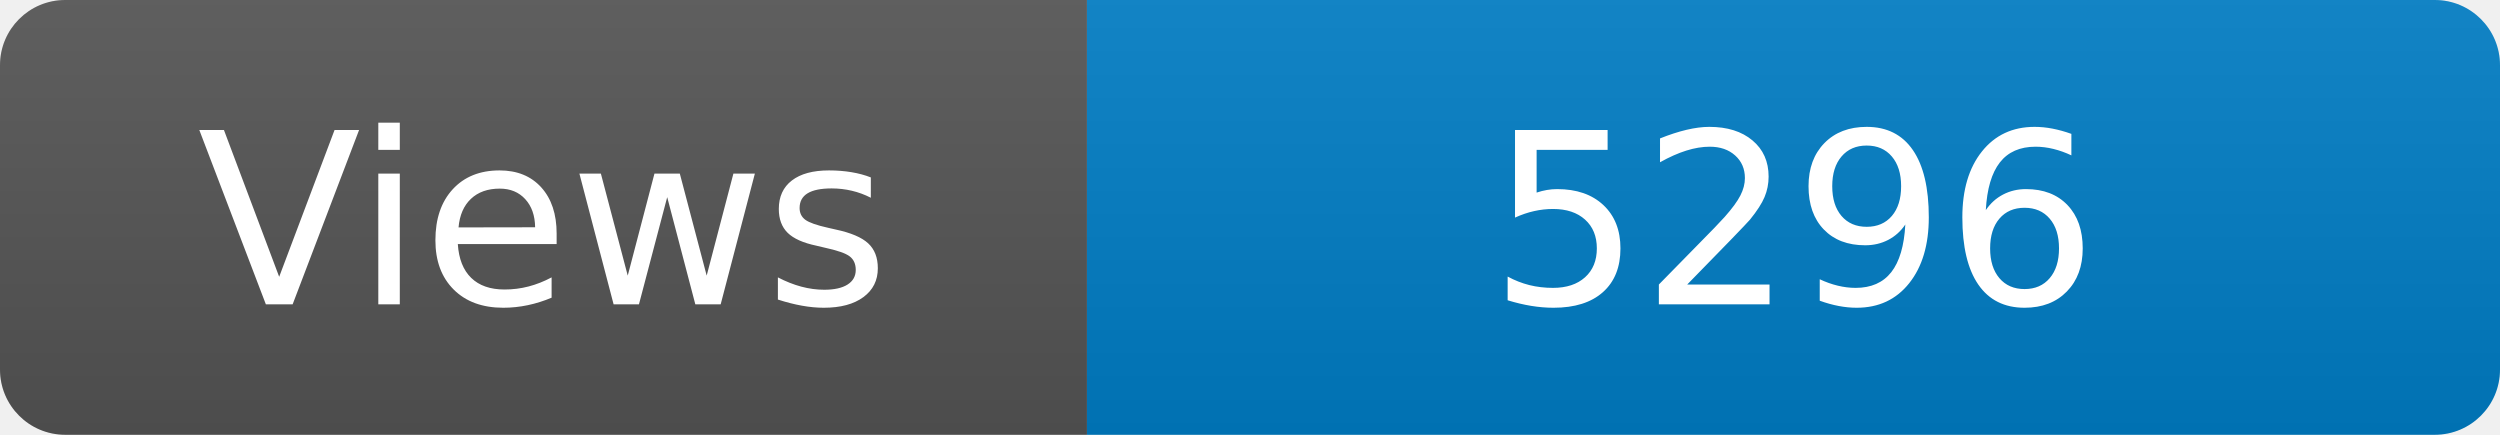
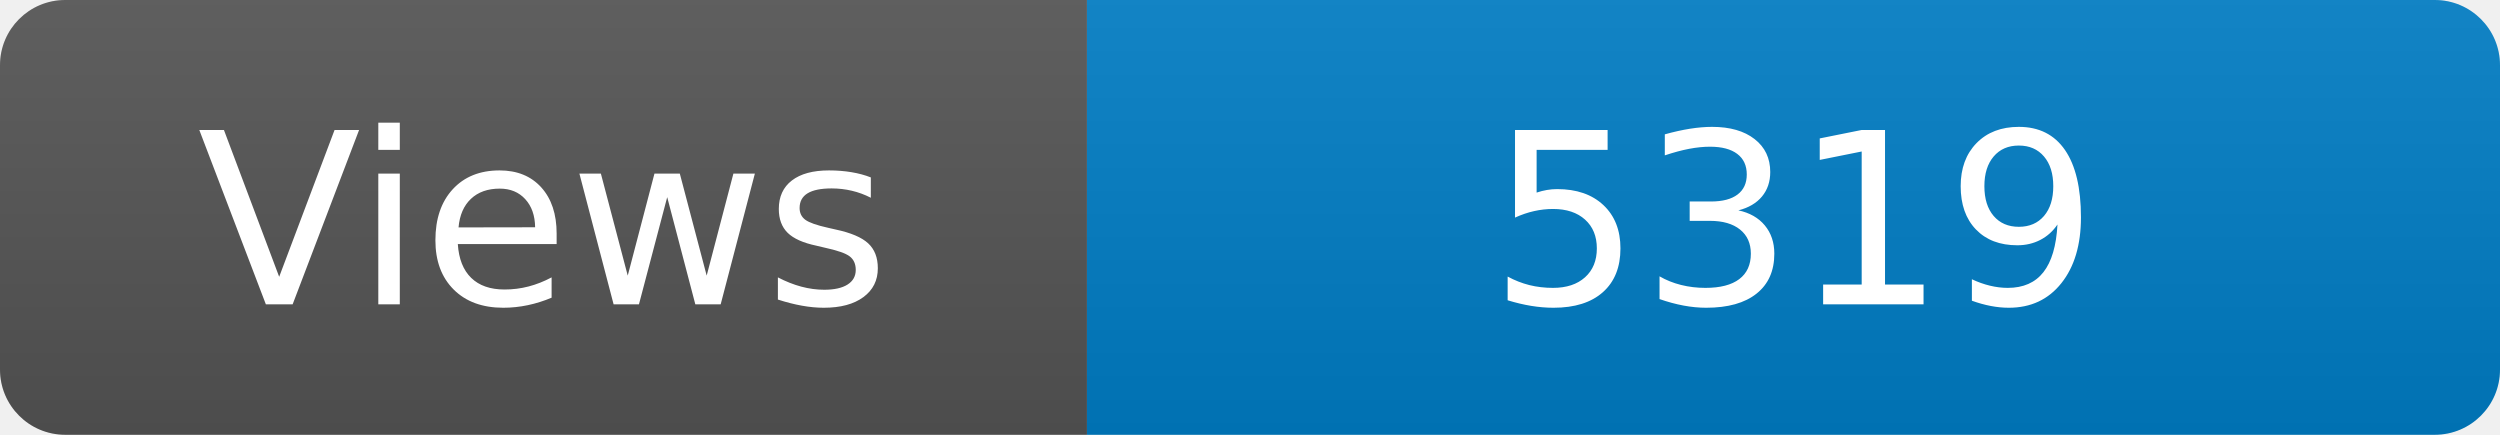
<svg xmlns="http://www.w3.org/2000/svg" width="115" height="20" role="img" aria-label="Maintained?: yes">
  <linearGradient id="s" x2="0" y2="100%">
    <stop offset="0" stop-color="#bbb" stop-opacity=".1" />
    <stop offset="1" stop-opacity=".1" />
  </linearGradient>
  <clipPath id="r">
    <rect width="115" height="20" rx="3" fill="#fff" />
  </clipPath>
  <g clip-path="url(#r)">
    <rect width="50" height="20" fill="#555" />
    <rect x="50" width="160" height="20" fill="#007ec6" />
    <rect width="115" height="20" fill="url(#s)" />
  </g>
  <g fill="#fff" text-anchor="middle" font-family="Verdana,Geneva,DejaVu Sans,sans-serif" font-size="110">
    <text x="250" y="140" transform="scale(.1)" fill="#fff">Views</text>
-     <text x="825" y="140" transform="scale(.1)" fill="#fff">5296</text>
+     <text x="825" y="140" transform="scale(.1)" fill="#fff">5319</text>
  </g>
</svg>
